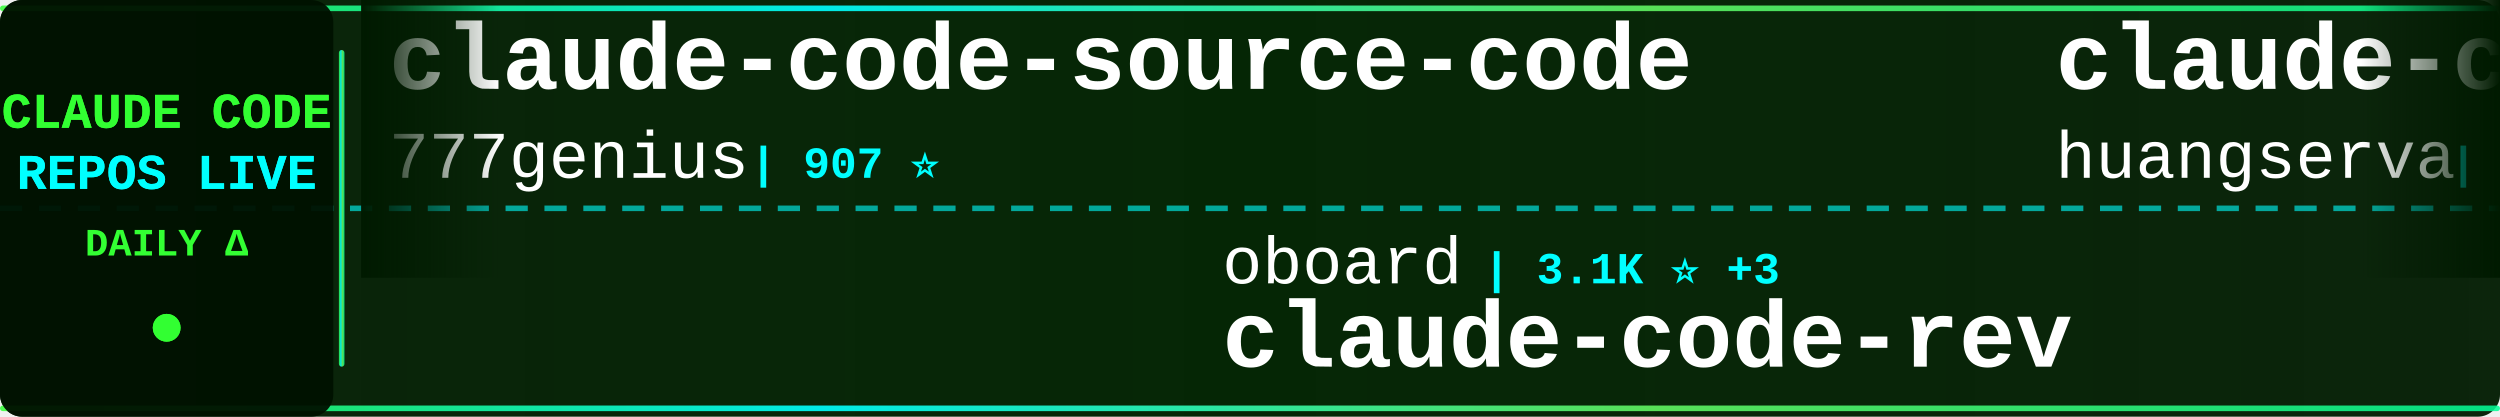
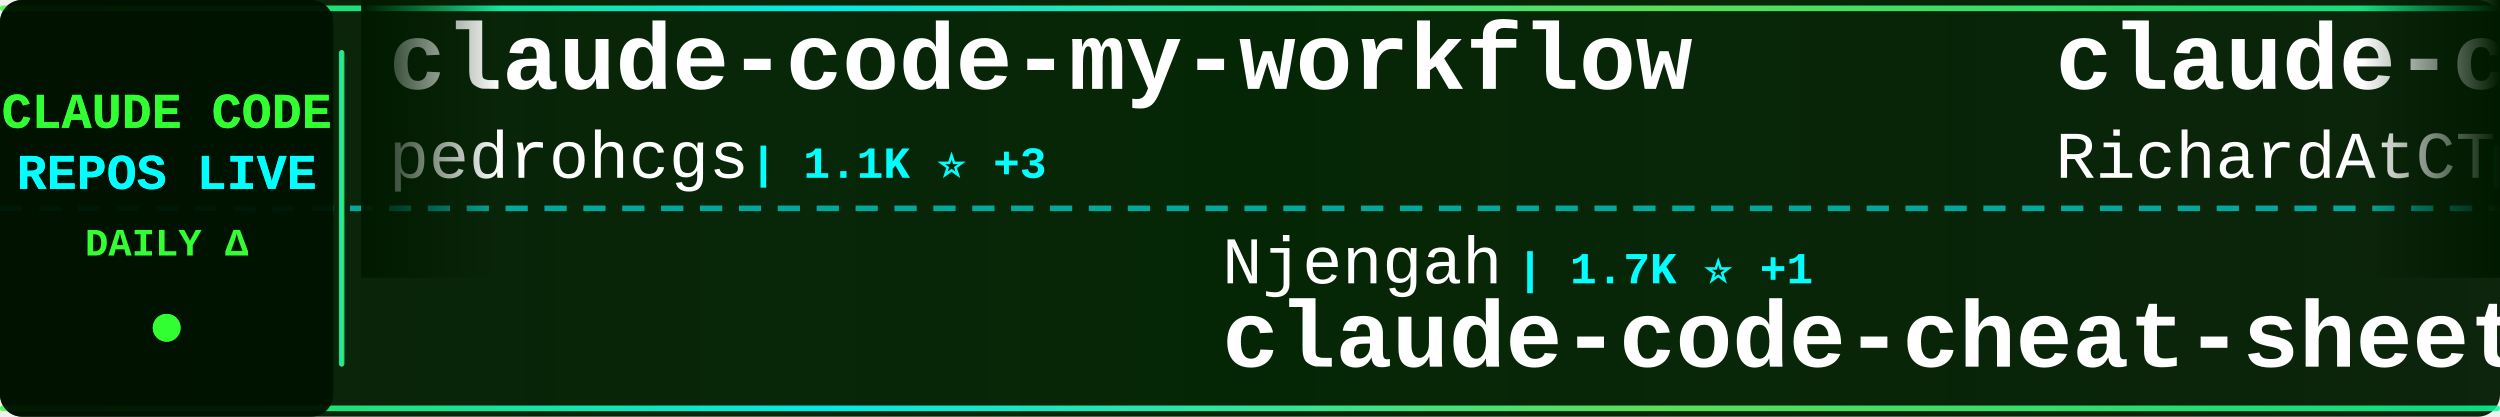
<svg xmlns="http://www.w3.org/2000/svg" width="900" height="150">
  <defs>
    <linearGradient id="tickerBg" x1="0%" y1="0%" x2="100%" y2="0%">
      <stop offset="0%" style="stop-color:#001a00;stop-opacity:0.95" />
      <stop offset="50%" style="stop-color:#002200;stop-opacity:0.98" />
      <stop offset="100%" style="stop-color:#001a00;stop-opacity:0.95" />
    </linearGradient>
    <linearGradient id="borderGrad" x1="0%" y1="0%" x2="100%" y2="0%">
      <stop offset="0%" style="stop-color:#33ff33;stop-opacity:0.85">
        <animate attributeName="stop-opacity" values="0.85;1;0.85" dur="2s" repeatCount="indefinite" />
      </stop>
      <stop offset="33%" style="stop-color:#00ffff;stop-opacity:0.9">
        <animate attributeName="stop-opacity" values="0.9;1;0.9" dur="2.2s" repeatCount="indefinite" />
      </stop>
      <stop offset="66%" style="stop-color:#66ff66;stop-opacity:0.85">
        <animate attributeName="stop-opacity" values="0.85;1;0.85" dur="1.8s" repeatCount="indefinite" />
      </stop>
      <stop offset="100%" style="stop-color:#00ff99;stop-opacity:0.85">
        <animate attributeName="stop-opacity" values="0.85;1;0.85" dur="2s" repeatCount="indefinite" />
      </stop>
    </linearGradient>
    <filter id="textGlow">
      <feGaussianBlur stdDeviation="0.1" result="coloredBlur" />
      <feMerge>
        <feMergeNode in="coloredBlur" />
        <feMergeNode in="SourceGraphic" />
      </feMerge>
    </filter>
    <filter id="metricGlow">
      <feGaussianBlur stdDeviation="0.2" result="coloredBlur" />
      <feMerge>
        <feMergeNode in="coloredBlur" />
        <feMergeNode in="SourceGraphic" />
      </feMerge>
    </filter>
    <linearGradient id="leftFade" x1="0%" y1="0%" x2="100%" y2="0%">
      <stop offset="0%" style="stop-color:#001a00;stop-opacity:1" />
      <stop offset="100%" style="stop-color:#001a00;stop-opacity:0" />
    </linearGradient>
    <linearGradient id="rightFade" x1="0%" y1="0%" x2="100%" y2="0%">
      <stop offset="0%" style="stop-color:#001a00;stop-opacity:0" />
      <stop offset="100%" style="stop-color:#001a00;stop-opacity:1" />
    </linearGradient>
  </defs>
  <rect width="900" height="150" fill="url(#tickerBg)" rx="8" />
  <rect x="0" y="2" width="900" height="2" fill="url(#borderGrad)" rx="1" />
  <rect x="0" y="146" width="900" height="2" fill="url(#borderGrad)" rx="1" />
  <line x1="0" y1="75" x2="900" y2="75" stroke="#00ffff" stroke-width="2" stroke-dasharray="8 6" opacity="0.6" />
  <rect x="0" y="0" width="120" height="150" fill="#001100" opacity="0.95" rx="8" />
  <text x="60" y="46" font-family="'Courier New', monospace" font-size="18" font-weight="bold" fill="#33ff33" text-anchor="middle" filter="url(#textGlow)">
    CLAUDE CODE
  </text>
  <text x="60" y="68" font-family="'Courier New', monospace" font-size="18" font-weight="bold" fill="#00ffff" text-anchor="middle" filter="url(#textGlow)">
    REPOS LIVE
  </text>
  <text x="60" y="92" font-family="'Courier New', monospace" font-size="14" font-weight="bold" fill="#33ff33" text-anchor="middle">
    DAILY Δ
  </text>
  <circle cx="60" cy="118" r="5" fill="#33ff33" filter="url(#metricGlow)">
    <animate attributeName="r" values="4;6;4" dur="1.5s" repeatCount="indefinite" />
    <animate attributeName="opacity" values="0.6;1;0.6" dur="1.5s" repeatCount="indefinite" />
  </circle>
  <rect x="122" y="18" width="2" height="114" fill="url(#borderGrad)" rx="1" />
  <clipPath id="tickerClip">
    <rect x="130" y="0" width="770" height="150" />
  </clipPath>
  <g clip-path="url(#tickerClip)">
    <g id="tickerItems">
      <animateTransform attributeName="transform" attributeType="XML" type="translate" from="0 0" to="-3000 0" dur="54s" repeatCount="indefinite" />
      <g transform="translate(0, 0)">
-         <text x="140" y="32" font-family="'Courier New', monospace" font-size="34" font-weight="bold" fill="#ffffff">claude-code-source-code</text>
-         <text x="140" y="64" font-family="'Courier New', monospace" font-size="24" font-weight="normal" fill="#ffffff" opacity="1.0">777genius</text>
-         <text x="270" y="64" font-family="'Courier New', monospace" font-size="16" font-weight="bold" fill="#00ffff"> | 907 ⭐</text>
+         <text x="140" y="32" font-family="'Courier New', monospace" font-size="34" font-weight="bold" fill="#ffffff">claude-code-my-workflow</text>
+         <text x="140" y="64" font-family="'Courier New', monospace" font-size="24" font-weight="normal" fill="#ffffff" opacity="1.0">pedrohcgs</text>
+         <text x="270" y="64" font-family="'Courier New', monospace" font-size="16" font-weight="bold" fill="#00ffff"> | 1.1K ⭐ +3</text>
      </g>
      <g transform="translate(300, 0)">
-         <text x="140" y="102" font-family="'Courier New', monospace" font-size="24" font-weight="normal" fill="#ffffff" opacity="1.0">oboard</text>
-         <text x="234" y="102" font-family="'Courier New', monospace" font-size="16" font-weight="bold" fill="#00ffff"> | 3.1K ⭐ +3</text>
-         <text x="140" y="132" font-family="'Courier New', monospace" font-size="34" font-weight="bold" fill="#ffffff">claude-code-rev</text>
+         <text x="140" y="102" font-family="'Courier New', monospace" font-size="24" font-weight="normal" fill="#ffffff" opacity="1.0">Njengah</text>
+         <text x="246" y="102" font-family="'Courier New', monospace" font-size="16" font-weight="bold" fill="#00ffff"> | 1.7K ⭐ +1</text>
+         <text x="140" y="132" font-family="'Courier New', monospace" font-size="34" font-weight="bold" fill="#ffffff">claude-code-cheat-sheet</text>
      </g>
      <g transform="translate(600, 0)">
-         <text x="140" y="32" font-family="'Courier New', monospace" font-size="34" font-weight="bold" fill="#ffffff">claude-code-cli</text>
-         <text x="140" y="64" font-family="'Courier New', monospace" font-size="24" font-weight="normal" fill="#ffffff" opacity="1.0">huangserva</text>
-         <text x="282" y="64" font-family="'Courier New', monospace" font-size="16" font-weight="bold" fill="#00ffff"> | 573 ⭐ +2</text>
+         <text x="140" y="32" font-family="'Courier New', monospace" font-size="34" font-weight="bold" fill="#ffffff">claude-code-telegram</text>
+         <text x="140" y="64" font-family="'Courier New', monospace" font-size="24" font-weight="normal" fill="#ffffff" opacity="1.0">RichardAtCT</text>
+         <text x="294" y="64" font-family="'Courier New', monospace" font-size="16" font-weight="bold" fill="#00ffff"> | 2.5K ⭐ +8</text>
      </g>
      <g transform="translate(900, 0)">
-         <text x="140" y="102" font-family="'Courier New', monospace" font-size="24" font-weight="normal" fill="#ffffff" opacity="1.0">Maciek-roboblog</text>
-         <text x="342" y="102" font-family="'Courier New', monospace" font-size="16" font-weight="bold" fill="#00ffff"> | 7.9K ⭐ +17</text>
-         <text x="140" y="132" font-family="'Courier New', monospace" font-size="34" font-weight="bold" fill="#ffffff">Claude-Code-Usage-Monito...</text>
+         <text x="140" y="102" font-family="'Courier New', monospace" font-size="24" font-weight="normal" fill="#ffffff" opacity="1.0">anthropics</text>
+         <text x="282" y="102" font-family="'Courier New', monospace" font-size="16" font-weight="bold" fill="#00ffff"> | 810 ⭐ +4</text>
+         <text x="140" y="132" font-family="'Courier New', monospace" font-size="34" font-weight="bold" fill="#ffffff">claude-code-base-action</text>
      </g>
      <g transform="translate(1200, 0)">
-         <text x="140" y="32" font-family="'Courier New', monospace" font-size="34" font-weight="bold" fill="#ffffff">ClaudeCode</text>
-         <text x="140" y="64" font-family="'Courier New', monospace" font-size="24" font-weight="normal" fill="#ffffff" opacity="1.0">guanshan</text>
-         <text x="258" y="64" font-family="'Courier New', monospace" font-size="16" font-weight="bold" fill="#00ffff"> | 57 ⭐</text>
+         <text x="140" y="32" font-family="'Courier New', monospace" font-size="34" font-weight="bold" fill="#ffffff">CLIProxyAPI</text>
+         <text x="140" y="64" font-family="'Courier New', monospace" font-size="24" font-weight="normal" fill="#ffffff" opacity="1.0">router-for-me</text>
+         <text x="318" y="64" font-family="'Courier New', monospace" font-size="16" font-weight="bold" fill="#00ffff"> | 31.0K ⭐ +250</text>
      </g>
      <g transform="translate(1500, 0)">
-         <text x="140" y="102" font-family="'Courier New', monospace" font-size="24" font-weight="normal" fill="#ffffff" opacity="1.0">centminmod</text>
-         <text x="282" y="102" font-family="'Courier New', monospace" font-size="16" font-weight="bold" fill="#00ffff"> | 2.3K ⭐ +5</text>
-         <text x="140" y="132" font-family="'Courier New', monospace" font-size="34" font-weight="bold" fill="#ffffff">my-claude-code-setup</text>
+         <text x="140" y="102" font-family="'Courier New', monospace" font-size="24" font-weight="normal" fill="#ffffff" opacity="1.0">slopus</text>
+         <text x="234" y="102" font-family="'Courier New', monospace" font-size="16" font-weight="bold" fill="#00ffff"> | 20.2K ⭐ +91</text>
+         <text x="140" y="132" font-family="'Courier New', monospace" font-size="34" font-weight="bold" fill="#ffffff">happy</text>
      </g>
      <g transform="translate(1800, 0)">
-         <text x="140" y="32" font-family="'Courier New', monospace" font-size="34" font-weight="bold" fill="#ffffff">claude-code-ultimate-gui...</text>
-         <text x="140" y="64" font-family="'Courier New', monospace" font-size="24" font-weight="normal" fill="#ffffff" opacity="1.0">FlorianBruniaux</text>
-         <text x="342" y="64" font-family="'Courier New', monospace" font-size="16" font-weight="bold" fill="#00ffff"> | 4.2K ⭐ +16</text>
+         <text x="140" y="32" font-family="'Courier New', monospace" font-size="34" font-weight="bold" fill="#ffffff">claude-code-prompts</text>
+         <text x="140" y="64" font-family="'Courier New', monospace" font-size="24" font-weight="normal" fill="#ffffff" opacity="1.0">repowise-dev</text>
+         <text x="306" y="64" font-family="'Courier New', monospace" font-size="16" font-weight="bold" fill="#00ffff"> | 994 ⭐ +1</text>
      </g>
      <g transform="translate(2100, 0)">
-         <text x="140" y="102" font-family="'Courier New', monospace" font-size="24" font-weight="normal" fill="#ffffff" opacity="1.0">wanshuiyin</text>
-         <text x="282" y="102" font-family="'Courier New', monospace" font-size="16" font-weight="bold" fill="#00ffff"> | 8.2K ⭐ +95</text>
-         <text x="140" y="132" font-family="'Courier New', monospace" font-size="34" font-weight="bold" fill="#ffffff">Auto-claude-code-researc...</text>
+         <text x="140" y="102" font-family="'Courier New', monospace" font-size="24" font-weight="normal" fill="#ffffff" opacity="1.0">Pimzino</text>
+         <text x="246" y="102" font-family="'Courier New', monospace" font-size="16" font-weight="bold" fill="#00ffff"> | 3.7K ⭐ +4</text>
+         <text x="140" y="132" font-family="'Courier New', monospace" font-size="34" font-weight="bold" fill="#ffffff">claude-code-spec-workflo...</text>
      </g>
      <g transform="translate(2400, 0)">
-         <text x="140" y="32" font-family="'Courier New', monospace" font-size="34" font-weight="bold" fill="#ffffff">claude-code-source-code-...</text>
-         <text x="140" y="64" font-family="'Courier New', monospace" font-size="24" font-weight="normal" fill="#ffffff" opacity="1.0">ghuntley</text>
-         <text x="258" y="64" font-family="'Courier New', monospace" font-size="16" font-weight="bold" fill="#00ffff"> | 975 ⭐</text>
+         <text x="140" y="32" font-family="'Courier New', monospace" font-size="34" font-weight="bold" fill="#ffffff">claude-code-from-scratch</text>
+         <text x="140" y="64" font-family="'Courier New', monospace" font-size="24" font-weight="normal" fill="#ffffff" opacity="1.0">Windy3f3f3f3f</text>
+         <text x="318" y="64" font-family="'Courier New', monospace" font-size="16" font-weight="bold" fill="#00ffff"> | 1.1K ⭐ +19</text>
      </g>
      <g transform="translate(2700, 0)">
-         <text x="140" y="102" font-family="'Courier New', monospace" font-size="24" font-weight="normal" fill="#ffffff" opacity="1.0">frankbria</text>
-         <text x="270" y="102" font-family="'Courier New', monospace" font-size="16" font-weight="bold" fill="#00ffff"> | 9.0K ⭐ +15</text>
-         <text x="140" y="132" font-family="'Courier New', monospace" font-size="34" font-weight="bold" fill="#ffffff">ralph-claude-code</text>
+         <text x="140" y="102" font-family="'Courier New', monospace" font-size="24" font-weight="normal" fill="#ffffff" opacity="1.0">lintsinghua</text>
+         <text x="294" y="102" font-family="'Courier New', monospace" font-size="16" font-weight="bold" fill="#00ffff"> | 3.1K ⭐ +22</text>
+         <text x="140" y="132" font-family="'Courier New', monospace" font-size="34" font-weight="bold" fill="#ffffff">claude-code-book</text>
      </g>
      <g transform="translate(3000, 0)">
-         <text x="140" y="32" font-family="'Courier New', monospace" font-size="34" font-weight="bold" fill="#ffffff">claude-code-source-code</text>
-         <text x="140" y="64" font-family="'Courier New', monospace" font-size="24" font-weight="normal" fill="#ffffff" opacity="1.0">777genius</text>
-         <text x="270" y="64" font-family="'Courier New', monospace" font-size="16" font-weight="bold" fill="#00ffff"> | 907 ⭐</text>
+         <text x="140" y="32" font-family="'Courier New', monospace" font-size="34" font-weight="bold" fill="#ffffff">claude-code-my-workflow</text>
+         <text x="140" y="64" font-family="'Courier New', monospace" font-size="24" font-weight="normal" fill="#ffffff" opacity="1.0">pedrohcgs</text>
+         <text x="270" y="64" font-family="'Courier New', monospace" font-size="16" font-weight="bold" fill="#00ffff"> | 1.1K ⭐ +3</text>
      </g>
      <g transform="translate(3300, 0)">
-         <text x="140" y="102" font-family="'Courier New', monospace" font-size="24" font-weight="normal" fill="#ffffff" opacity="1.0">oboard</text>
-         <text x="234" y="102" font-family="'Courier New', monospace" font-size="16" font-weight="bold" fill="#00ffff"> | 3.1K ⭐ +3</text>
-         <text x="140" y="132" font-family="'Courier New', monospace" font-size="34" font-weight="bold" fill="#ffffff">claude-code-rev</text>
+         <text x="140" y="102" font-family="'Courier New', monospace" font-size="24" font-weight="normal" fill="#ffffff" opacity="1.0">Njengah</text>
+         <text x="246" y="102" font-family="'Courier New', monospace" font-size="16" font-weight="bold" fill="#00ffff"> | 1.7K ⭐ +1</text>
+         <text x="140" y="132" font-family="'Courier New', monospace" font-size="34" font-weight="bold" fill="#ffffff">claude-code-cheat-sheet</text>
      </g>
      <g transform="translate(3600, 0)">
-         <text x="140" y="32" font-family="'Courier New', monospace" font-size="34" font-weight="bold" fill="#ffffff">claude-code-cli</text>
-         <text x="140" y="64" font-family="'Courier New', monospace" font-size="24" font-weight="normal" fill="#ffffff" opacity="1.0">huangserva</text>
-         <text x="282" y="64" font-family="'Courier New', monospace" font-size="16" font-weight="bold" fill="#00ffff"> | 573 ⭐ +2</text>
+         <text x="140" y="32" font-family="'Courier New', monospace" font-size="34" font-weight="bold" fill="#ffffff">claude-code-telegram</text>
+         <text x="140" y="64" font-family="'Courier New', monospace" font-size="24" font-weight="normal" fill="#ffffff" opacity="1.0">RichardAtCT</text>
+         <text x="294" y="64" font-family="'Courier New', monospace" font-size="16" font-weight="bold" fill="#00ffff"> | 2.5K ⭐ +8</text>
      </g>
      <g transform="translate(3900, 0)">
-         <text x="140" y="102" font-family="'Courier New', monospace" font-size="24" font-weight="normal" fill="#ffffff" opacity="1.0">Maciek-roboblog</text>
-         <text x="342" y="102" font-family="'Courier New', monospace" font-size="16" font-weight="bold" fill="#00ffff"> | 7.9K ⭐ +17</text>
-         <text x="140" y="132" font-family="'Courier New', monospace" font-size="34" font-weight="bold" fill="#ffffff">Claude-Code-Usage-Monito...</text>
+         <text x="140" y="102" font-family="'Courier New', monospace" font-size="24" font-weight="normal" fill="#ffffff" opacity="1.0">anthropics</text>
+         <text x="282" y="102" font-family="'Courier New', monospace" font-size="16" font-weight="bold" fill="#00ffff"> | 810 ⭐ +4</text>
+         <text x="140" y="132" font-family="'Courier New', monospace" font-size="34" font-weight="bold" fill="#ffffff">claude-code-base-action</text>
      </g>
    </g>
  </g>
  <rect x="130" y="0" width="50" height="100" fill="url(#leftFade)" />
  <rect x="850" y="0" width="50" height="100" fill="url(#rightFade)" />
</svg>
